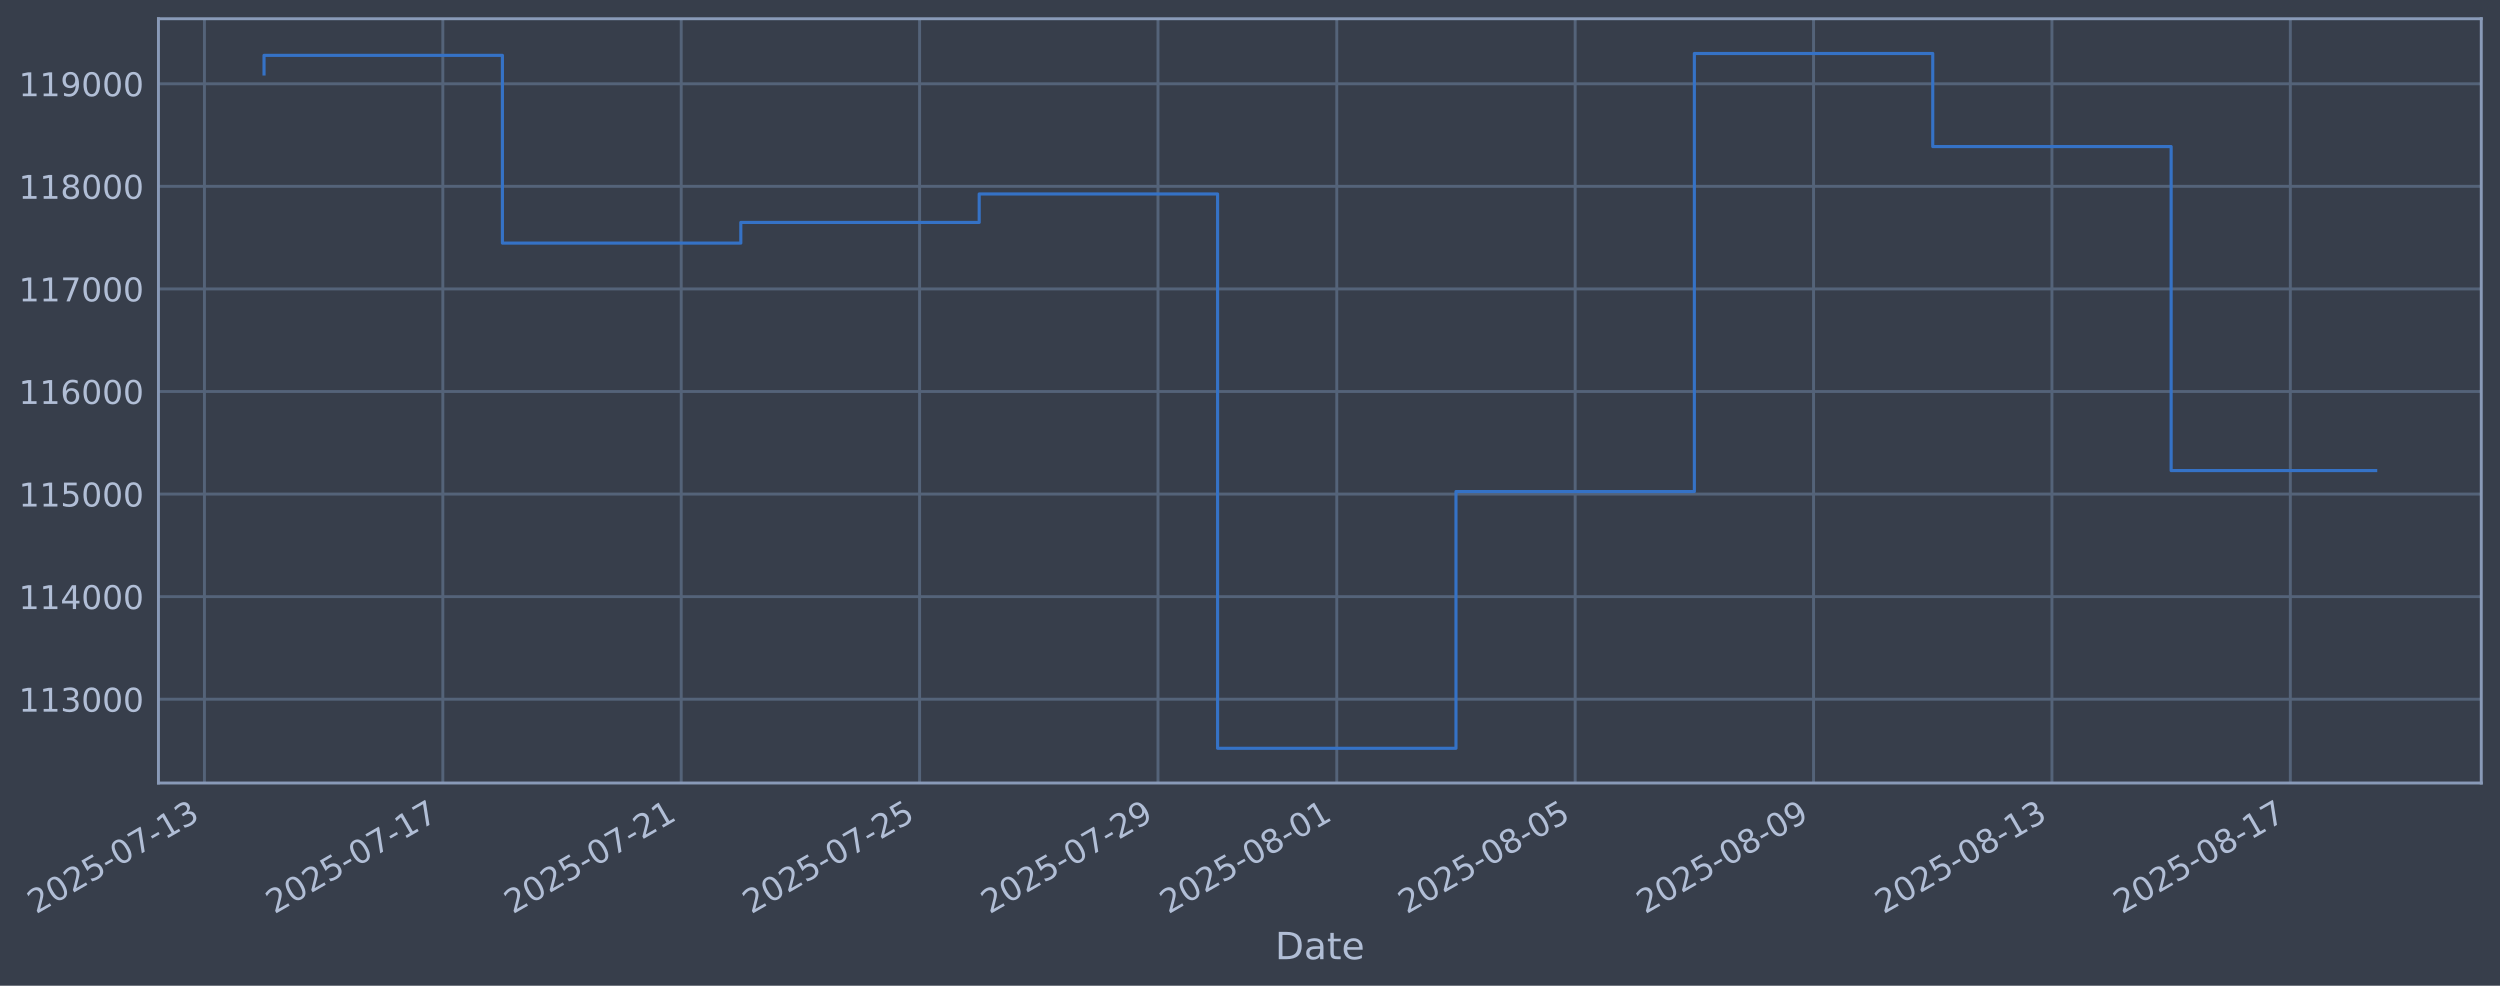
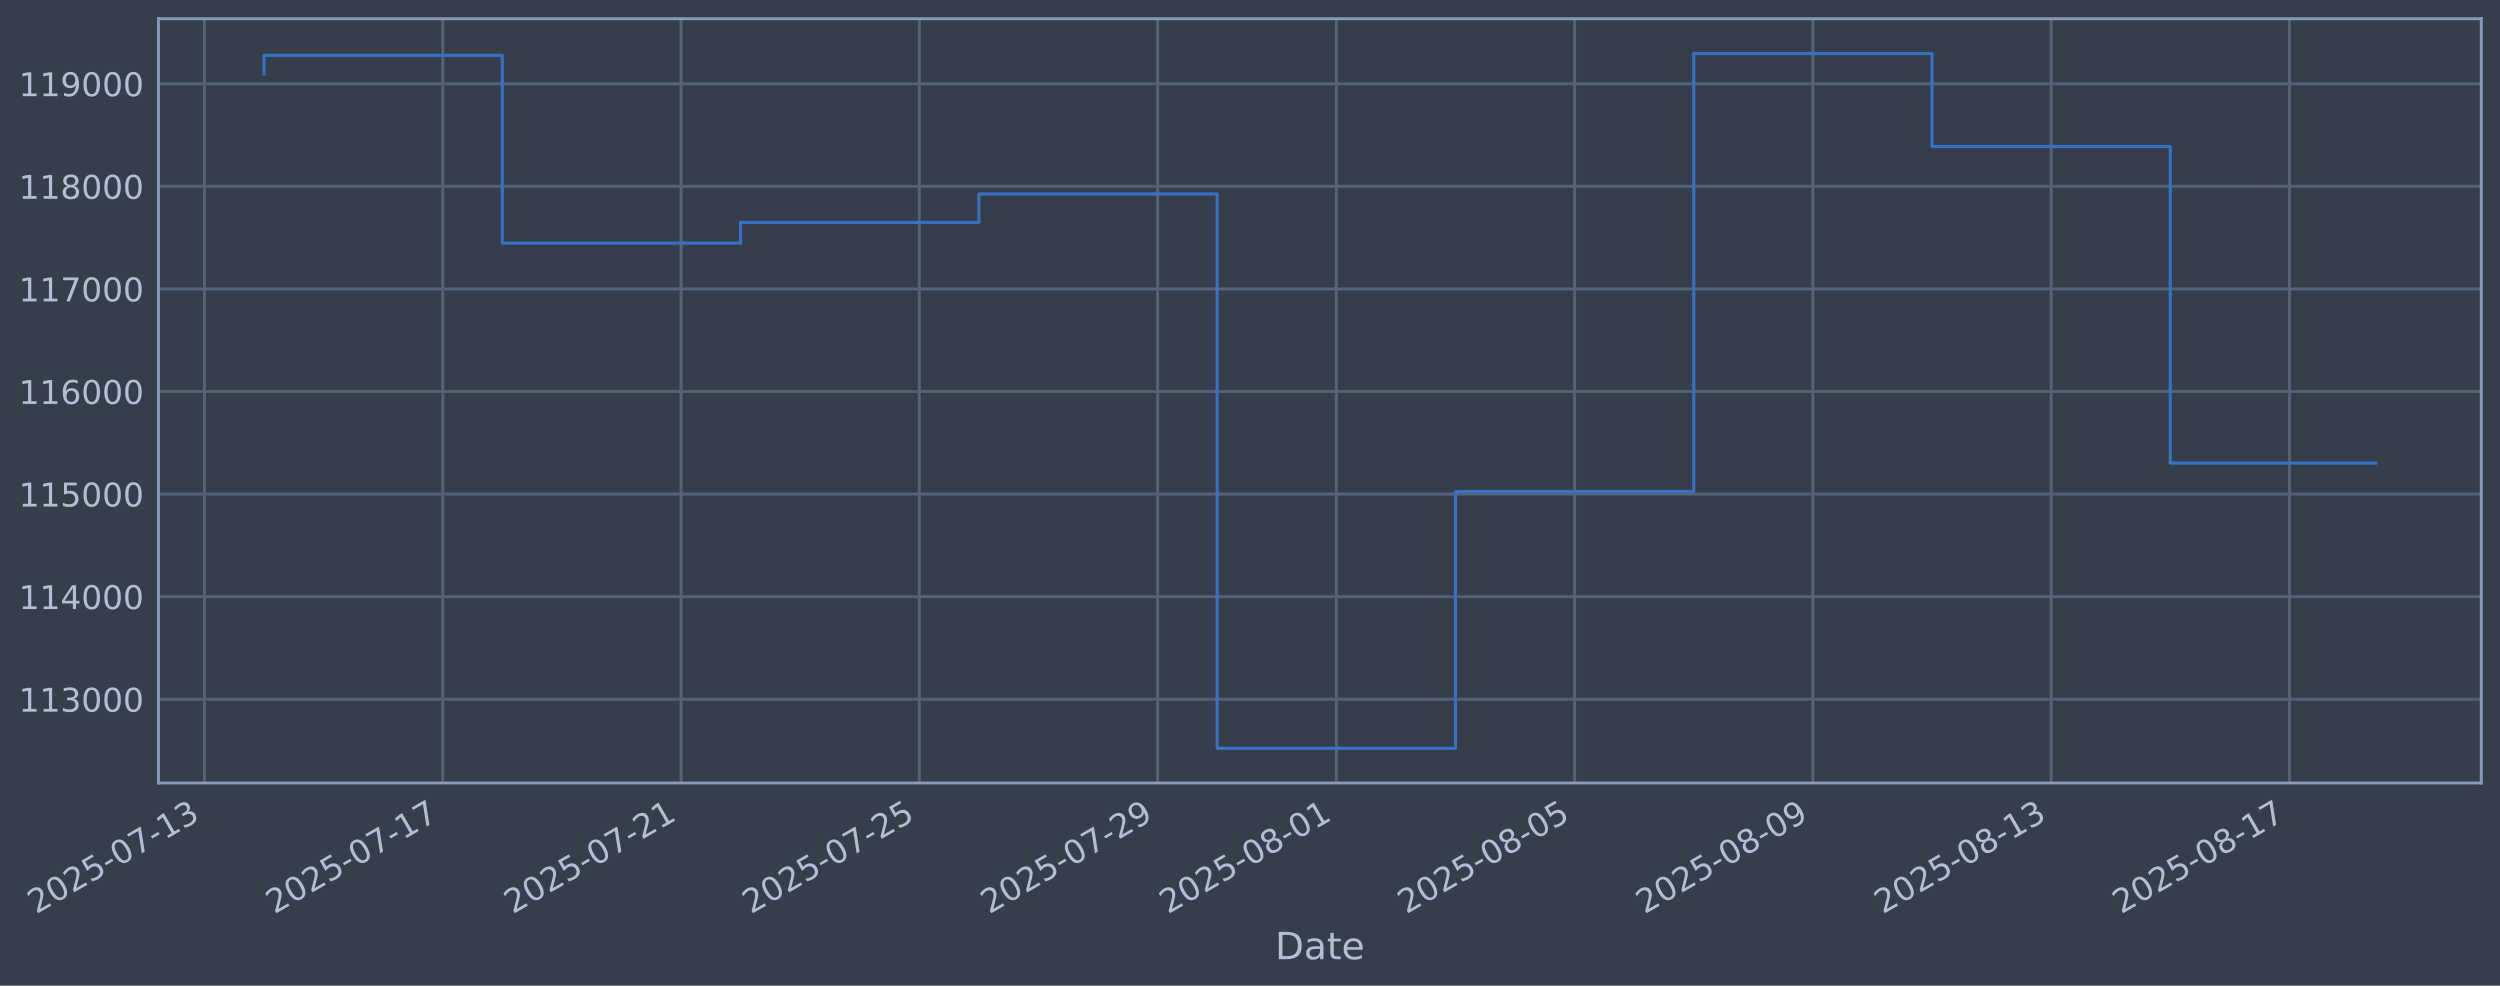
<svg xmlns="http://www.w3.org/2000/svg" xmlns:xlink="http://www.w3.org/1999/xlink" width="960.9pt" height="378.87pt" viewBox="0 0 960.9 378.87" version="1.1">
  <defs>
    <style type="text/css">*{stroke-linejoin: round; stroke-linecap: butt}</style>
  </defs>
  <g id="figure_1">
    <g id="patch_1">
      <path d="M 0 378.87  L 960.9 378.87  L 960.9 0  L 0 0  z " style="fill: #373e4b" />
    </g>
    <g id="axes_1">
      <g id="patch_2">
        <path d="M 60.901 300.96  L 953.701 300.96  L 953.701 7.2  L 60.901 7.2  z " style="fill: #373e4b" />
      </g>
      <g id="matplotlib.axis_1">
        <g id="xtick_1">
          <g id="line2d_1">
-             <path d="M 78.576 300.96  L 78.576 7.2  " clip-path="url(#p18e1aece0d)" style="fill: none; stroke: #546379; stroke-width: 1.12; stroke-linecap: square" />
+             <path d="M 78.586 300.96  L 78.586 7.2  " clip-path="url(#p24b8080522)" style="fill: none; stroke: #546379; stroke-width: 1.12; stroke-linecap: square" />
          </g>
          <g id="line2d_2" />
          <g id="text_1">
-             <g style="fill: #b1bed6" transform="translate(13.85008 351.4642) rotate(-30) scale(0.126 -0.126)">
+             <g style="fill: #b1bed6" transform="translate(13.86006 351.4642) rotate(-30) scale(0.126 -0.126)">
              <defs>
                <path id="DejaVuSans-32" d="M 1228 531  L 3431 531  L 3431 0  L 469 0  L 469 531  Q 828 903 1448 1529  Q 2069 2156 2228 2338  Q 2531 2678 2651 2914  Q 2772 3150 2772 3378  Q 2772 3750 2511 3984  Q 2250 4219 1831 4219  Q 1534 4219 1204 4116  Q 875 4013 500 3803  L 500 4441  Q 881 4594 1212 4672  Q 1544 4750 1819 4750  Q 2544 4750 2975 4387  Q 3406 4025 3406 3419  Q 3406 3131 3298 2873  Q 3191 2616 2906 2266  Q 2828 2175 2409 1742  Q 1991 1309 1228 531  z " transform="scale(0.015625)" />
                <path id="DejaVuSans-30" d="M 2034 4250  Q 1547 4250 1301 3770  Q 1056 3291 1056 2328  Q 1056 1369 1301 889  Q 1547 409 2034 409  Q 2525 409 2770 889  Q 3016 1369 3016 2328  Q 3016 3291 2770 3770  Q 2525 4250 2034 4250  z M 2034 4750  Q 2819 4750 3233 4129  Q 3647 3509 3647 2328  Q 3647 1150 3233 529  Q 2819 -91 2034 -91  Q 1250 -91 836 529  Q 422 1150 422 2328  Q 422 3509 836 4129  Q 1250 4750 2034 4750  z " transform="scale(0.015625)" />
                <path id="DejaVuSans-35" d="M 691 4666  L 3169 4666  L 3169 4134  L 1269 4134  L 1269 2991  Q 1406 3038 1543 3061  Q 1681 3084 1819 3084  Q 2600 3084 3056 2656  Q 3513 2228 3513 1497  Q 3513 744 3044 326  Q 2575 -91 1722 -91  Q 1428 -91 1123 -41  Q 819 9 494 109  L 494 744  Q 775 591 1075 516  Q 1375 441 1709 441  Q 2250 441 2565 725  Q 2881 1009 2881 1497  Q 2881 1984 2565 2268  Q 2250 2553 1709 2553  Q 1456 2553 1204 2497  Q 953 2441 691 2322  L 691 4666  z " transform="scale(0.015625)" />
                <path id="DejaVuSans-2d" d="M 313 2009  L 1997 2009  L 1997 1497  L 313 1497  L 313 2009  z " transform="scale(0.015625)" />
                <path id="DejaVuSans-37" d="M 525 4666  L 3525 4666  L 3525 4397  L 1831 0  L 1172 0  L 2766 4134  L 525 4134  L 525 4666  z " transform="scale(0.015625)" />
                <path id="DejaVuSans-31" d="M 794 531  L 1825 531  L 1825 4091  L 703 3866  L 703 4441  L 1819 4666  L 2450 4666  L 2450 531  L 3481 531  L 3481 0  L 794 0  L 794 531  z " transform="scale(0.015625)" />
                <path id="DejaVuSans-33" d="M 2597 2516  Q 3050 2419 3304 2112  Q 3559 1806 3559 1356  Q 3559 666 3084 287  Q 2609 -91 1734 -91  Q 1441 -91 1130 -33  Q 819 25 488 141  L 488 750  Q 750 597 1062 519  Q 1375 441 1716 441  Q 2309 441 2620 675  Q 2931 909 2931 1356  Q 2931 1769 2642 2001  Q 2353 2234 1838 2234  L 1294 2234  L 1294 2753  L 1863 2753  Q 2328 2753 2575 2939  Q 2822 3125 2822 3475  Q 2822 3834 2567 4026  Q 2313 4219 1838 4219  Q 1578 4219 1281 4162  Q 984 4106 628 3988  L 628 4550  Q 988 4650 1302 4700  Q 1616 4750 1894 4750  Q 2613 4750 3031 4423  Q 3450 4097 3450 3541  Q 3450 3153 3228 2886  Q 3006 2619 2597 2516  z " transform="scale(0.015625)" />
              </defs>
              <use xlink:href="#DejaVuSans-32" />
              <use xlink:href="#DejaVuSans-30" transform="translate(63.62305 0)" />
              <use xlink:href="#DejaVuSans-32" transform="translate(127.2461 0)" />
              <use xlink:href="#DejaVuSans-35" transform="translate(190.8691 0)" />
              <use xlink:href="#DejaVuSans-2d" transform="translate(254.4922 0)" />
              <use xlink:href="#DejaVuSans-30" transform="translate(290.5762 0)" />
              <use xlink:href="#DejaVuSans-37" transform="translate(354.1992 0)" />
              <use xlink:href="#DejaVuSans-2d" transform="translate(417.8223 0)" />
              <use xlink:href="#DejaVuSans-31" transform="translate(453.9062 0)" />
              <use xlink:href="#DejaVuSans-33" transform="translate(517.5293 0)" />
            </g>
          </g>
        </g>
        <g id="xtick_2">
          <g id="line2d_3">
-             <path d="M 170.203 300.96  L 170.203 7.2  " clip-path="url(#p18e1aece0d)" style="fill: none; stroke: #546379; stroke-width: 1.12; stroke-linecap: square" />
+             <path d="M 170.173 300.96  L 170.173 7.2  " clip-path="url(#p24b8080522)" style="fill: none; stroke: #546379; stroke-width: 1.12; stroke-linecap: square" />
          </g>
          <g id="line2d_4" />
          <g id="text_2">
-             <g style="fill: #b1bed6" transform="translate(105.477 351.4642) rotate(-30) scale(0.126 -0.126)">
+             <g style="fill: #b1bed6" transform="translate(105.4471 351.4642) rotate(-30) scale(0.126 -0.126)">
              <use xlink:href="#DejaVuSans-32" />
              <use xlink:href="#DejaVuSans-30" transform="translate(63.62305 0)" />
              <use xlink:href="#DejaVuSans-32" transform="translate(127.2461 0)" />
              <use xlink:href="#DejaVuSans-35" transform="translate(190.8691 0)" />
              <use xlink:href="#DejaVuSans-2d" transform="translate(254.4922 0)" />
              <use xlink:href="#DejaVuSans-30" transform="translate(290.5762 0)" />
              <use xlink:href="#DejaVuSans-37" transform="translate(354.1992 0)" />
              <use xlink:href="#DejaVuSans-2d" transform="translate(417.8223 0)" />
              <use xlink:href="#DejaVuSans-31" transform="translate(453.9062 0)" />
              <use xlink:href="#DejaVuSans-37" transform="translate(517.5293 0)" />
            </g>
          </g>
        </g>
        <g id="xtick_3">
          <g id="line2d_5">
-             <path d="M 261.829 300.96  L 261.829 7.2  " clip-path="url(#p18e1aece0d)" style="fill: none; stroke: #546379; stroke-width: 1.12; stroke-linecap: square" />
+             <path d="M 261.76 300.96  L 261.76 7.2  " clip-path="url(#p24b8080522)" style="fill: none; stroke: #546379; stroke-width: 1.12; stroke-linecap: square" />
          </g>
          <g id="line2d_6" />
          <g id="text_3">
-             <g style="fill: #b1bed6" transform="translate(197.1039 351.4642) rotate(-30) scale(0.126 -0.126)">
+             <g style="fill: #b1bed6" transform="translate(197.0341 351.4642) rotate(-30) scale(0.126 -0.126)">
              <use xlink:href="#DejaVuSans-32" />
              <use xlink:href="#DejaVuSans-30" transform="translate(63.62305 0)" />
              <use xlink:href="#DejaVuSans-32" transform="translate(127.2461 0)" />
              <use xlink:href="#DejaVuSans-35" transform="translate(190.8691 0)" />
              <use xlink:href="#DejaVuSans-2d" transform="translate(254.4922 0)" />
              <use xlink:href="#DejaVuSans-30" transform="translate(290.5762 0)" />
              <use xlink:href="#DejaVuSans-37" transform="translate(354.1992 0)" />
              <use xlink:href="#DejaVuSans-2d" transform="translate(417.8223 0)" />
              <use xlink:href="#DejaVuSans-32" transform="translate(453.9062 0)" />
              <use xlink:href="#DejaVuSans-31" transform="translate(517.5293 0)" />
            </g>
          </g>
        </g>
        <g id="xtick_4">
          <g id="line2d_7">
-             <path d="M 353.456 300.96  L 353.456 7.2  " clip-path="url(#p18e1aece0d)" style="fill: none; stroke: #546379; stroke-width: 1.12; stroke-linecap: square" />
+             <path d="M 353.347 300.96  L 353.347 7.2  " clip-path="url(#p24b8080522)" style="fill: none; stroke: #546379; stroke-width: 1.12; stroke-linecap: square" />
          </g>
          <g id="line2d_8" />
          <g id="text_4">
-             <g style="fill: #b1bed6" transform="translate(288.7309 351.4642) rotate(-30) scale(0.126 -0.126)">
+             <g style="fill: #b1bed6" transform="translate(288.6211 351.4642) rotate(-30) scale(0.126 -0.126)">
              <use xlink:href="#DejaVuSans-32" />
              <use xlink:href="#DejaVuSans-30" transform="translate(63.62305 0)" />
              <use xlink:href="#DejaVuSans-32" transform="translate(127.2461 0)" />
              <use xlink:href="#DejaVuSans-35" transform="translate(190.8691 0)" />
              <use xlink:href="#DejaVuSans-2d" transform="translate(254.4922 0)" />
              <use xlink:href="#DejaVuSans-30" transform="translate(290.5762 0)" />
              <use xlink:href="#DejaVuSans-37" transform="translate(354.1992 0)" />
              <use xlink:href="#DejaVuSans-2d" transform="translate(417.8223 0)" />
              <use xlink:href="#DejaVuSans-32" transform="translate(453.9062 0)" />
              <use xlink:href="#DejaVuSans-35" transform="translate(517.5293 0)" />
            </g>
          </g>
        </g>
        <g id="xtick_5">
          <g id="line2d_9">
-             <path d="M 445.083 300.96  L 445.083 7.2  " clip-path="url(#p18e1aece0d)" style="fill: none; stroke: #546379; stroke-width: 1.12; stroke-linecap: square" />
+             <path d="M 444.934 300.96  L 444.934 7.2  " clip-path="url(#p24b8080522)" style="fill: none; stroke: #546379; stroke-width: 1.12; stroke-linecap: square" />
          </g>
          <g id="line2d_10" />
          <g id="text_5">
-             <g style="fill: #b1bed6" transform="translate(380.3578 351.4642) rotate(-30) scale(0.126 -0.126)">
+             <g style="fill: #b1bed6" transform="translate(380.2081 351.4642) rotate(-30) scale(0.126 -0.126)">
              <defs>
                <path id="DejaVuSans-39" d="M 703 97  L 703 672  Q 941 559 1184 500  Q 1428 441 1663 441  Q 2288 441 2617 861  Q 2947 1281 2994 2138  Q 2813 1869 2534 1725  Q 2256 1581 1919 1581  Q 1219 1581 811 2004  Q 403 2428 403 3163  Q 403 3881 828 4315  Q 1253 4750 1959 4750  Q 2769 4750 3195 4129  Q 3622 3509 3622 2328  Q 3622 1225 3098 567  Q 2575 -91 1691 -91  Q 1453 -91 1209 -44  Q 966 3 703 97  z M 1959 2075  Q 2384 2075 2632 2365  Q 2881 2656 2881 3163  Q 2881 3666 2632 3958  Q 2384 4250 1959 4250  Q 1534 4250 1286 3958  Q 1038 3666 1038 3163  Q 1038 2656 1286 2365  Q 1534 2075 1959 2075  z " transform="scale(0.015625)" />
              </defs>
              <use xlink:href="#DejaVuSans-32" />
              <use xlink:href="#DejaVuSans-30" transform="translate(63.62305 0)" />
              <use xlink:href="#DejaVuSans-32" transform="translate(127.2461 0)" />
              <use xlink:href="#DejaVuSans-35" transform="translate(190.8691 0)" />
              <use xlink:href="#DejaVuSans-2d" transform="translate(254.4922 0)" />
              <use xlink:href="#DejaVuSans-30" transform="translate(290.5762 0)" />
              <use xlink:href="#DejaVuSans-37" transform="translate(354.1992 0)" />
              <use xlink:href="#DejaVuSans-2d" transform="translate(417.8223 0)" />
              <use xlink:href="#DejaVuSans-32" transform="translate(453.9062 0)" />
              <use xlink:href="#DejaVuSans-39" transform="translate(517.5293 0)" />
            </g>
          </g>
        </g>
        <g id="xtick_6">
          <g id="line2d_11">
-             <path d="M 513.804 300.96  L 513.804 7.2  " clip-path="url(#p18e1aece0d)" style="fill: none; stroke: #546379; stroke-width: 1.12; stroke-linecap: square" />
+             <path d="M 513.624 300.96  L 513.624 7.2  " clip-path="url(#p24b8080522)" style="fill: none; stroke: #546379; stroke-width: 1.12; stroke-linecap: square" />
          </g>
          <g id="line2d_12" />
          <g id="text_6">
-             <g style="fill: #b1bed6" transform="translate(449.078 351.4642) rotate(-30) scale(0.126 -0.126)">
+             <g style="fill: #b1bed6" transform="translate(448.8984 351.4642) rotate(-30) scale(0.126 -0.126)">
              <defs>
                <path id="DejaVuSans-38" d="M 2034 2216  Q 1584 2216 1326 1975  Q 1069 1734 1069 1313  Q 1069 891 1326 650  Q 1584 409 2034 409  Q 2484 409 2743 651  Q 3003 894 3003 1313  Q 3003 1734 2745 1975  Q 2488 2216 2034 2216  z M 1403 2484  Q 997 2584 770 2862  Q 544 3141 544 3541  Q 544 4100 942 4425  Q 1341 4750 2034 4750  Q 2731 4750 3128 4425  Q 3525 4100 3525 3541  Q 3525 3141 3298 2862  Q 3072 2584 2669 2484  Q 3125 2378 3379 2068  Q 3634 1759 3634 1313  Q 3634 634 3220 271  Q 2806 -91 2034 -91  Q 1263 -91 848 271  Q 434 634 434 1313  Q 434 1759 690 2068  Q 947 2378 1403 2484  z M 1172 3481  Q 1172 3119 1398 2916  Q 1625 2713 2034 2713  Q 2441 2713 2670 2916  Q 2900 3119 2900 3481  Q 2900 3844 2670 4047  Q 2441 4250 2034 4250  Q 1625 4250 1398 4047  Q 1172 3844 1172 3481  z " transform="scale(0.015625)" />
              </defs>
              <use xlink:href="#DejaVuSans-32" />
              <use xlink:href="#DejaVuSans-30" transform="translate(63.62305 0)" />
              <use xlink:href="#DejaVuSans-32" transform="translate(127.2461 0)" />
              <use xlink:href="#DejaVuSans-35" transform="translate(190.8691 0)" />
              <use xlink:href="#DejaVuSans-2d" transform="translate(254.4922 0)" />
              <use xlink:href="#DejaVuSans-30" transform="translate(290.5762 0)" />
              <use xlink:href="#DejaVuSans-38" transform="translate(354.1992 0)" />
              <use xlink:href="#DejaVuSans-2d" transform="translate(417.8223 0)" />
              <use xlink:href="#DejaVuSans-30" transform="translate(453.9062 0)" />
              <use xlink:href="#DejaVuSans-31" transform="translate(517.5293 0)" />
            </g>
          </g>
        </g>
        <g id="xtick_7">
          <g id="line2d_13">
-             <path d="M 605.43 300.96  L 605.43 7.2  " clip-path="url(#p18e1aece0d)" style="fill: none; stroke: #546379; stroke-width: 1.12; stroke-linecap: square" />
+             <path d="M 605.211 300.96  L 605.211 7.2  " clip-path="url(#p24b8080522)" style="fill: none; stroke: #546379; stroke-width: 1.12; stroke-linecap: square" />
          </g>
          <g id="line2d_14" />
          <g id="text_7">
-             <g style="fill: #b1bed6" transform="translate(540.7049 351.4642) rotate(-30) scale(0.126 -0.126)">
+             <g style="fill: #b1bed6" transform="translate(540.4854 351.4642) rotate(-30) scale(0.126 -0.126)">
              <use xlink:href="#DejaVuSans-32" />
              <use xlink:href="#DejaVuSans-30" transform="translate(63.62305 0)" />
              <use xlink:href="#DejaVuSans-32" transform="translate(127.2461 0)" />
              <use xlink:href="#DejaVuSans-35" transform="translate(190.8691 0)" />
              <use xlink:href="#DejaVuSans-2d" transform="translate(254.4922 0)" />
              <use xlink:href="#DejaVuSans-30" transform="translate(290.5762 0)" />
              <use xlink:href="#DejaVuSans-38" transform="translate(354.1992 0)" />
              <use xlink:href="#DejaVuSans-2d" transform="translate(417.8223 0)" />
              <use xlink:href="#DejaVuSans-30" transform="translate(453.9062 0)" />
              <use xlink:href="#DejaVuSans-35" transform="translate(517.5293 0)" />
            </g>
          </g>
        </g>
        <g id="xtick_8">
          <g id="line2d_15">
-             <path d="M 697.057 300.96  L 697.057 7.2  " clip-path="url(#p18e1aece0d)" style="fill: none; stroke: #546379; stroke-width: 1.12; stroke-linecap: square" />
+             <path d="M 696.798 300.96  L 696.798 7.2  " clip-path="url(#p24b8080522)" style="fill: none; stroke: #546379; stroke-width: 1.12; stroke-linecap: square" />
          </g>
          <g id="line2d_16" />
          <g id="text_8">
-             <g style="fill: #b1bed6" transform="translate(632.3319 351.4642) rotate(-30) scale(0.126 -0.126)">
+             <g style="fill: #b1bed6" transform="translate(632.0724 351.4642) rotate(-30) scale(0.126 -0.126)">
              <use xlink:href="#DejaVuSans-32" />
              <use xlink:href="#DejaVuSans-30" transform="translate(63.62305 0)" />
              <use xlink:href="#DejaVuSans-32" transform="translate(127.2461 0)" />
              <use xlink:href="#DejaVuSans-35" transform="translate(190.8691 0)" />
              <use xlink:href="#DejaVuSans-2d" transform="translate(254.4922 0)" />
              <use xlink:href="#DejaVuSans-30" transform="translate(290.5762 0)" />
              <use xlink:href="#DejaVuSans-38" transform="translate(354.1992 0)" />
              <use xlink:href="#DejaVuSans-2d" transform="translate(417.8223 0)" />
              <use xlink:href="#DejaVuSans-30" transform="translate(453.9062 0)" />
              <use xlink:href="#DejaVuSans-39" transform="translate(517.5293 0)" />
            </g>
          </g>
        </g>
        <g id="xtick_9">
          <g id="line2d_17">
-             <path d="M 788.684 300.96  L 788.684 7.2  " clip-path="url(#p18e1aece0d)" style="fill: none; stroke: #546379; stroke-width: 1.12; stroke-linecap: square" />
+             <path d="M 788.385 300.96  L 788.385 7.2  " clip-path="url(#p24b8080522)" style="fill: none; stroke: #546379; stroke-width: 1.12; stroke-linecap: square" />
          </g>
          <g id="line2d_18" />
          <g id="text_9">
-             <g style="fill: #b1bed6" transform="translate(723.9588 351.4642) rotate(-30) scale(0.126 -0.126)">
+             <g style="fill: #b1bed6" transform="translate(723.6594 351.4642) rotate(-30) scale(0.126 -0.126)">
              <use xlink:href="#DejaVuSans-32" />
              <use xlink:href="#DejaVuSans-30" transform="translate(63.62305 0)" />
              <use xlink:href="#DejaVuSans-32" transform="translate(127.2461 0)" />
              <use xlink:href="#DejaVuSans-35" transform="translate(190.8691 0)" />
              <use xlink:href="#DejaVuSans-2d" transform="translate(254.4922 0)" />
              <use xlink:href="#DejaVuSans-30" transform="translate(290.5762 0)" />
              <use xlink:href="#DejaVuSans-38" transform="translate(354.1992 0)" />
              <use xlink:href="#DejaVuSans-2d" transform="translate(417.8223 0)" />
              <use xlink:href="#DejaVuSans-31" transform="translate(453.9062 0)" />
              <use xlink:href="#DejaVuSans-33" transform="translate(517.5293 0)" />
            </g>
          </g>
        </g>
        <g id="xtick_10">
          <g id="line2d_19">
-             <path d="M 880.311 300.96  L 880.311 7.2  " clip-path="url(#p18e1aece0d)" style="fill: none; stroke: #546379; stroke-width: 1.12; stroke-linecap: square" />
+             <path d="M 879.972 300.96  L 879.972 7.2  " clip-path="url(#p24b8080522)" style="fill: none; stroke: #546379; stroke-width: 1.12; stroke-linecap: square" />
          </g>
          <g id="line2d_20" />
          <g id="text_10">
-             <g style="fill: #b1bed6" transform="translate(815.5857 351.4642) rotate(-30) scale(0.126 -0.126)">
+             <g style="fill: #b1bed6" transform="translate(815.2464 351.4642) rotate(-30) scale(0.126 -0.126)">
              <use xlink:href="#DejaVuSans-32" />
              <use xlink:href="#DejaVuSans-30" transform="translate(63.62305 0)" />
              <use xlink:href="#DejaVuSans-32" transform="translate(127.2461 0)" />
              <use xlink:href="#DejaVuSans-35" transform="translate(190.8691 0)" />
              <use xlink:href="#DejaVuSans-2d" transform="translate(254.4922 0)" />
              <use xlink:href="#DejaVuSans-30" transform="translate(290.5762 0)" />
              <use xlink:href="#DejaVuSans-38" transform="translate(354.1992 0)" />
              <use xlink:href="#DejaVuSans-2d" transform="translate(417.8223 0)" />
              <use xlink:href="#DejaVuSans-31" transform="translate(453.9062 0)" />
              <use xlink:href="#DejaVuSans-37" transform="translate(517.5293 0)" />
            </g>
          </g>
        </g>
        <g id="text_11">
          <g style="fill: #b1bed6" transform="translate(490.0914 368.6753) scale(0.144 -0.144)">
            <defs>
              <path id="DejaVuSans-44" d="M 1259 4147  L 1259 519  L 2022 519  Q 2988 519 3436 956  Q 3884 1394 3884 2338  Q 3884 3275 3436 3711  Q 2988 4147 2022 4147  L 1259 4147  z M 628 4666  L 1925 4666  Q 3281 4666 3915 4102  Q 4550 3538 4550 2338  Q 4550 1131 3912 565  Q 3275 0 1925 0  L 628 0  L 628 4666  z " transform="scale(0.015625)" />
              <path id="DejaVuSans-61" d="M 2194 1759  Q 1497 1759 1228 1600  Q 959 1441 959 1056  Q 959 750 1161 570  Q 1363 391 1709 391  Q 2188 391 2477 730  Q 2766 1069 2766 1631  L 2766 1759  L 2194 1759  z M 3341 1997  L 3341 0  L 2766 0  L 2766 531  Q 2569 213 2275 61  Q 1981 -91 1556 -91  Q 1019 -91 701 211  Q 384 513 384 1019  Q 384 1609 779 1909  Q 1175 2209 1959 2209  L 2766 2209  L 2766 2266  Q 2766 2663 2505 2880  Q 2244 3097 1772 3097  Q 1472 3097 1187 3025  Q 903 2953 641 2809  L 641 3341  Q 956 3463 1253 3523  Q 1550 3584 1831 3584  Q 2591 3584 2966 3190  Q 3341 2797 3341 1997  z " transform="scale(0.015625)" />
              <path id="DejaVuSans-74" d="M 1172 4494  L 1172 3500  L 2356 3500  L 2356 3053  L 1172 3053  L 1172 1153  Q 1172 725 1289 603  Q 1406 481 1766 481  L 2356 481  L 2356 0  L 1766 0  Q 1100 0 847 248  Q 594 497 594 1153  L 594 3053  L 172 3053  L 172 3500  L 594 3500  L 594 4494  L 1172 4494  z " transform="scale(0.015625)" />
              <path id="DejaVuSans-65" d="M 3597 1894  L 3597 1613  L 953 1613  Q 991 1019 1311 708  Q 1631 397 2203 397  Q 2534 397 2845 478  Q 3156 559 3463 722  L 3463 178  Q 3153 47 2828 -22  Q 2503 -91 2169 -91  Q 1331 -91 842 396  Q 353 884 353 1716  Q 353 2575 817 3079  Q 1281 3584 2069 3584  Q 2775 3584 3186 3129  Q 3597 2675 3597 1894  z M 3022 2063  Q 3016 2534 2758 2815  Q 2500 3097 2075 3097  Q 1594 3097 1305 2825  Q 1016 2553 972 2059  L 3022 2063  z " transform="scale(0.015625)" />
            </defs>
            <use xlink:href="#DejaVuSans-44" />
            <use xlink:href="#DejaVuSans-61" transform="translate(77.00195 0)" />
            <use xlink:href="#DejaVuSans-74" transform="translate(138.2812 0)" />
            <use xlink:href="#DejaVuSans-65" transform="translate(177.4902 0)" />
          </g>
        </g>
      </g>
      <g id="matplotlib.axis_2">
        <g id="ytick_1">
          <g id="line2d_21">
-             <path d="M 60.901 268.75  L 953.701 268.75  " clip-path="url(#p18e1aece0d)" style="fill: none; stroke: #546379; stroke-width: 1.12; stroke-linecap: square" />
+             <path d="M 60.901 268.75  L 953.701 268.75  " clip-path="url(#p24b8080522)" style="fill: none; stroke: #546379; stroke-width: 1.12; stroke-linecap: square" />
          </g>
          <g id="line2d_22" />
          <g id="text_12">
            <g style="fill: #b1bed6" transform="translate(7.2 273.5373) scale(0.126 -0.126)">
              <use xlink:href="#DejaVuSans-31" />
              <use xlink:href="#DejaVuSans-31" transform="translate(63.62305 0)" />
              <use xlink:href="#DejaVuSans-33" transform="translate(127.2461 0)" />
              <use xlink:href="#DejaVuSans-30" transform="translate(190.8691 0)" />
              <use xlink:href="#DejaVuSans-30" transform="translate(254.4922 0)" />
              <use xlink:href="#DejaVuSans-30" transform="translate(318.1152 0)" />
            </g>
          </g>
        </g>
        <g id="ytick_2">
          <g id="line2d_23">
-             <path d="M 60.901 229.325  L 953.701 229.325  " clip-path="url(#p18e1aece0d)" style="fill: none; stroke: #546379; stroke-width: 1.12; stroke-linecap: square" />
+             <path d="M 60.901 229.325  L 953.701 229.325  " clip-path="url(#p24b8080522)" style="fill: none; stroke: #546379; stroke-width: 1.12; stroke-linecap: square" />
          </g>
          <g id="line2d_24" />
          <g id="text_13">
            <g style="fill: #b1bed6" transform="translate(7.2 234.1122) scale(0.126 -0.126)">
              <defs>
                <path id="DejaVuSans-34" d="M 2419 4116  L 825 1625  L 2419 1625  L 2419 4116  z M 2253 4666  L 3047 4666  L 3047 1625  L 3713 1625  L 3713 1100  L 3047 1100  L 3047 0  L 2419 0  L 2419 1100  L 313 1100  L 313 1709  L 2253 4666  z " transform="scale(0.015625)" />
              </defs>
              <use xlink:href="#DejaVuSans-31" />
              <use xlink:href="#DejaVuSans-31" transform="translate(63.62305 0)" />
              <use xlink:href="#DejaVuSans-34" transform="translate(127.2461 0)" />
              <use xlink:href="#DejaVuSans-30" transform="translate(190.8691 0)" />
              <use xlink:href="#DejaVuSans-30" transform="translate(254.4922 0)" />
              <use xlink:href="#DejaVuSans-30" transform="translate(318.1152 0)" />
            </g>
          </g>
        </g>
        <g id="ytick_3">
          <g id="line2d_25">
-             <path d="M 60.901 189.9  L 953.701 189.9  " clip-path="url(#p18e1aece0d)" style="fill: none; stroke: #546379; stroke-width: 1.12; stroke-linecap: square" />
+             <path d="M 60.901 189.9  L 953.701 189.9  " clip-path="url(#p24b8080522)" style="fill: none; stroke: #546379; stroke-width: 1.12; stroke-linecap: square" />
          </g>
          <g id="line2d_26" />
          <g id="text_14">
            <g style="fill: #b1bed6" transform="translate(7.2 194.6871) scale(0.126 -0.126)">
              <use xlink:href="#DejaVuSans-31" />
              <use xlink:href="#DejaVuSans-31" transform="translate(63.62305 0)" />
              <use xlink:href="#DejaVuSans-35" transform="translate(127.2461 0)" />
              <use xlink:href="#DejaVuSans-30" transform="translate(190.8691 0)" />
              <use xlink:href="#DejaVuSans-30" transform="translate(254.4922 0)" />
              <use xlink:href="#DejaVuSans-30" transform="translate(318.1152 0)" />
            </g>
          </g>
        </g>
        <g id="ytick_4">
          <g id="line2d_27">
-             <path d="M 60.901 150.475  L 953.701 150.475  " clip-path="url(#p18e1aece0d)" style="fill: none; stroke: #546379; stroke-width: 1.12; stroke-linecap: square" />
+             <path d="M 60.901 150.475  L 953.701 150.475  " clip-path="url(#p24b8080522)" style="fill: none; stroke: #546379; stroke-width: 1.12; stroke-linecap: square" />
          </g>
          <g id="line2d_28" />
          <g id="text_15">
            <g style="fill: #b1bed6" transform="translate(7.2 155.262) scale(0.126 -0.126)">
              <defs>
                <path id="DejaVuSans-36" d="M 2113 2584  Q 1688 2584 1439 2293  Q 1191 2003 1191 1497  Q 1191 994 1439 701  Q 1688 409 2113 409  Q 2538 409 2786 701  Q 3034 994 3034 1497  Q 3034 2003 2786 2293  Q 2538 2584 2113 2584  z M 3366 4563  L 3366 3988  Q 3128 4100 2886 4159  Q 2644 4219 2406 4219  Q 1781 4219 1451 3797  Q 1122 3375 1075 2522  Q 1259 2794 1537 2939  Q 1816 3084 2150 3084  Q 2853 3084 3261 2657  Q 3669 2231 3669 1497  Q 3669 778 3244 343  Q 2819 -91 2113 -91  Q 1303 -91 875 529  Q 447 1150 447 2328  Q 447 3434 972 4092  Q 1497 4750 2381 4750  Q 2619 4750 2861 4703  Q 3103 4656 3366 4563  z " transform="scale(0.015625)" />
              </defs>
              <use xlink:href="#DejaVuSans-31" />
              <use xlink:href="#DejaVuSans-31" transform="translate(63.62305 0)" />
              <use xlink:href="#DejaVuSans-36" transform="translate(127.2461 0)" />
              <use xlink:href="#DejaVuSans-30" transform="translate(190.8691 0)" />
              <use xlink:href="#DejaVuSans-30" transform="translate(254.4922 0)" />
              <use xlink:href="#DejaVuSans-30" transform="translate(318.1152 0)" />
            </g>
          </g>
        </g>
        <g id="ytick_5">
          <g id="line2d_29">
-             <path d="M 60.901 111.05  L 953.701 111.05  " clip-path="url(#p18e1aece0d)" style="fill: none; stroke: #546379; stroke-width: 1.12; stroke-linecap: square" />
+             <path d="M 60.901 111.05  L 953.701 111.05  " clip-path="url(#p24b8080522)" style="fill: none; stroke: #546379; stroke-width: 1.12; stroke-linecap: square" />
          </g>
          <g id="line2d_30" />
          <g id="text_16">
            <g style="fill: #b1bed6" transform="translate(7.2 115.8369) scale(0.126 -0.126)">
              <use xlink:href="#DejaVuSans-31" />
              <use xlink:href="#DejaVuSans-31" transform="translate(63.62305 0)" />
              <use xlink:href="#DejaVuSans-37" transform="translate(127.2461 0)" />
              <use xlink:href="#DejaVuSans-30" transform="translate(190.8691 0)" />
              <use xlink:href="#DejaVuSans-30" transform="translate(254.4922 0)" />
              <use xlink:href="#DejaVuSans-30" transform="translate(318.1152 0)" />
            </g>
          </g>
        </g>
        <g id="ytick_6">
          <g id="line2d_31">
-             <path d="M 60.901 71.625  L 953.701 71.625  " clip-path="url(#p18e1aece0d)" style="fill: none; stroke: #546379; stroke-width: 1.12; stroke-linecap: square" />
+             <path d="M 60.901 71.625  L 953.701 71.625  " clip-path="url(#p24b8080522)" style="fill: none; stroke: #546379; stroke-width: 1.12; stroke-linecap: square" />
          </g>
          <g id="line2d_32" />
          <g id="text_17">
            <g style="fill: #b1bed6" transform="translate(7.2 76.4118) scale(0.126 -0.126)">
              <use xlink:href="#DejaVuSans-31" />
              <use xlink:href="#DejaVuSans-31" transform="translate(63.62305 0)" />
              <use xlink:href="#DejaVuSans-38" transform="translate(127.2461 0)" />
              <use xlink:href="#DejaVuSans-30" transform="translate(190.8691 0)" />
              <use xlink:href="#DejaVuSans-30" transform="translate(254.4922 0)" />
              <use xlink:href="#DejaVuSans-30" transform="translate(318.1152 0)" />
            </g>
          </g>
        </g>
        <g id="ytick_7">
          <g id="line2d_33">
-             <path d="M 60.901 32.2  L 953.701 32.2  " clip-path="url(#p18e1aece0d)" style="fill: none; stroke: #546379; stroke-width: 1.12; stroke-linecap: square" />
+             <path d="M 60.901 32.2  L 953.701 32.2  " clip-path="url(#p24b8080522)" style="fill: none; stroke: #546379; stroke-width: 1.12; stroke-linecap: square" />
          </g>
          <g id="line2d_34" />
          <g id="text_18">
            <g style="fill: #b1bed6" transform="translate(7.2 36.9867) scale(0.126 -0.126)">
              <use xlink:href="#DejaVuSans-31" />
              <use xlink:href="#DejaVuSans-31" transform="translate(63.62305 0)" />
              <use xlink:href="#DejaVuSans-39" transform="translate(127.2461 0)" />
              <use xlink:href="#DejaVuSans-30" transform="translate(190.8691 0)" />
              <use xlink:href="#DejaVuSans-30" transform="translate(254.4922 0)" />
              <use xlink:href="#DejaVuSans-30" transform="translate(318.1152 0)" />
            </g>
          </g>
        </g>
      </g>
      <g id="line2d_35">
-         <path d="M 101.482 28.439  L 101.482 21.285  L 193.109 21.285  L 193.109 93.435  L 284.736 93.435  L 284.736 85.489  L 376.363 85.489  L 376.363 74.56  L 467.99 74.56  L 467.99 287.607  L 559.617 287.607  L 559.617 188.936  L 651.244 188.936  L 651.244 20.553  L 742.871 20.553  L 742.871 56.332  L 834.498 56.332  L 834.498 180.875  L 913.119 180.875  " clip-path="url(#p18e1aece0d)" style="fill: none; stroke: #3572c6; stroke-width: 1.2; stroke-linecap: square" />
+         <path d="M 101.482 28.439  L 101.482 21.285  L 193.069 21.285  L 193.069 93.435  L 284.656 93.435  L 284.656 85.489  L 376.243 85.489  L 376.243 74.56  L 467.83 74.56  L 467.83 287.607  L 559.417 287.607  L 559.417 188.936  L 651.004 188.936  L 651.004 20.553  L 742.591 20.553  L 742.591 56.332  L 834.178 56.332  L 834.178 178.004  L 913.119 178.004  " clip-path="url(#p24b8080522)" style="fill: none; stroke: #3572c6; stroke-width: 1.2; stroke-linecap: square" />
      </g>
      <g id="patch_3">
        <path d="M 60.901 300.96  L 60.901 7.2  " style="fill: none; stroke: #899ab8; stroke-width: 1.12; stroke-linejoin: miter; stroke-linecap: square" />
      </g>
      <g id="patch_4">
        <path d="M 953.701 300.96  L 953.701 7.2  " style="fill: none; stroke: #899ab8; stroke-width: 1.12; stroke-linejoin: miter; stroke-linecap: square" />
      </g>
      <g id="patch_5">
        <path d="M 60.901 300.96  L 953.701 300.96  " style="fill: none; stroke: #899ab8; stroke-width: 1.12; stroke-linejoin: miter; stroke-linecap: square" />
      </g>
      <g id="patch_6">
        <path d="M 60.901 7.2  L 953.701 7.2  " style="fill: none; stroke: #899ab8; stroke-width: 1.12; stroke-linejoin: miter; stroke-linecap: square" />
      </g>
    </g>
  </g>
  <defs>
-     <clipPath id="p18e1aece0d">
+     <clipPath id="p24b8080522">
      <rect x="60.901" y="7.2" width="892.8" height="293.76" />
    </clipPath>
  </defs>
</svg>
